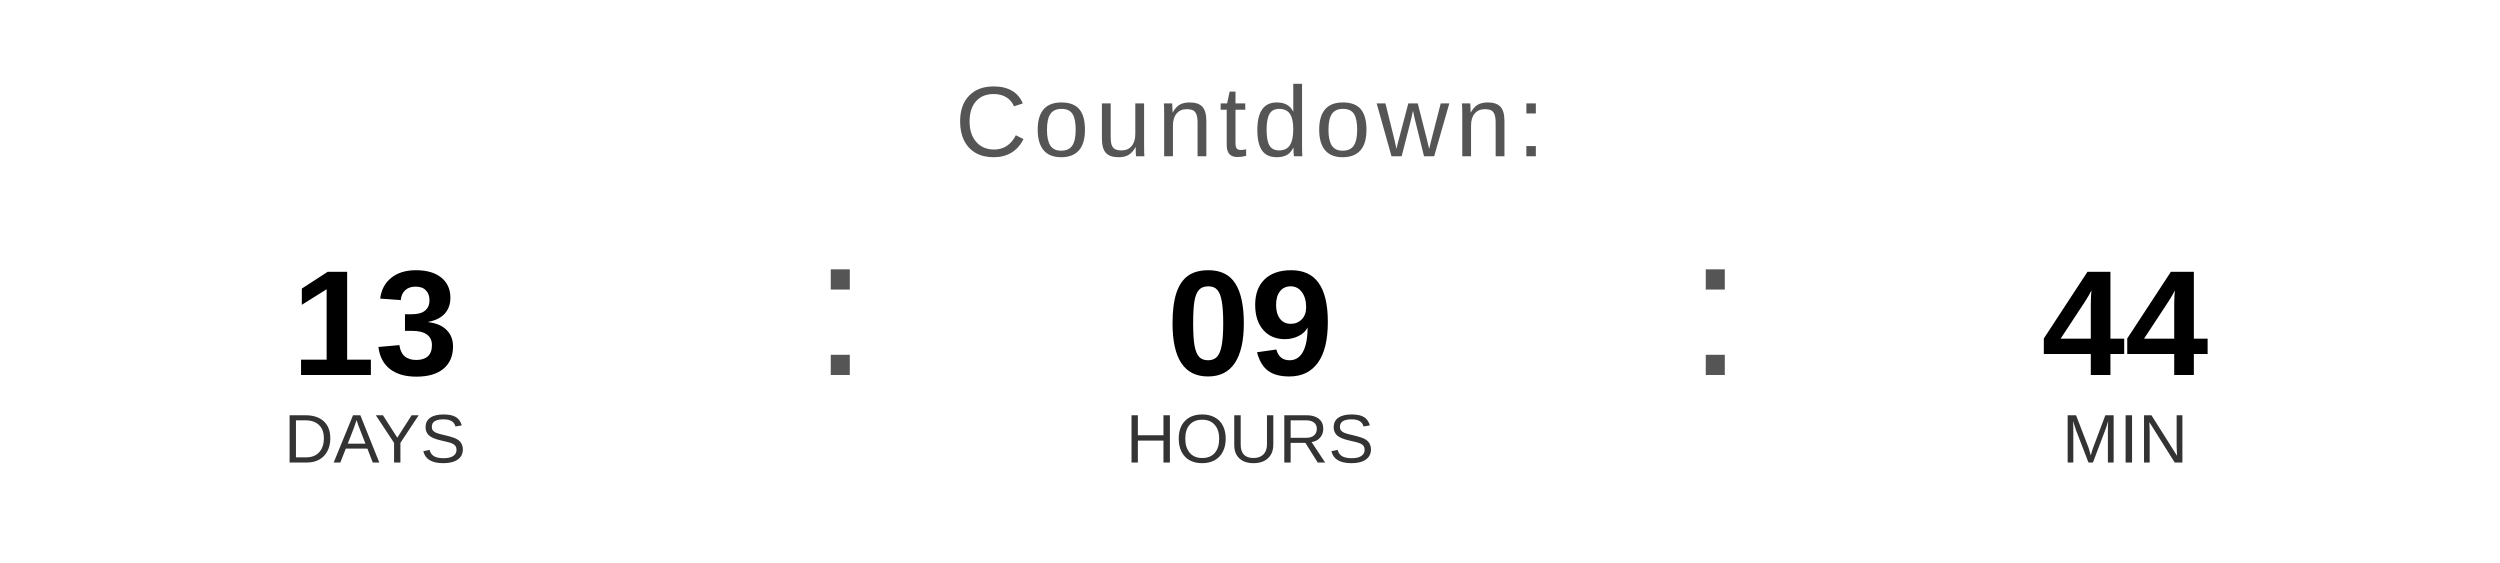
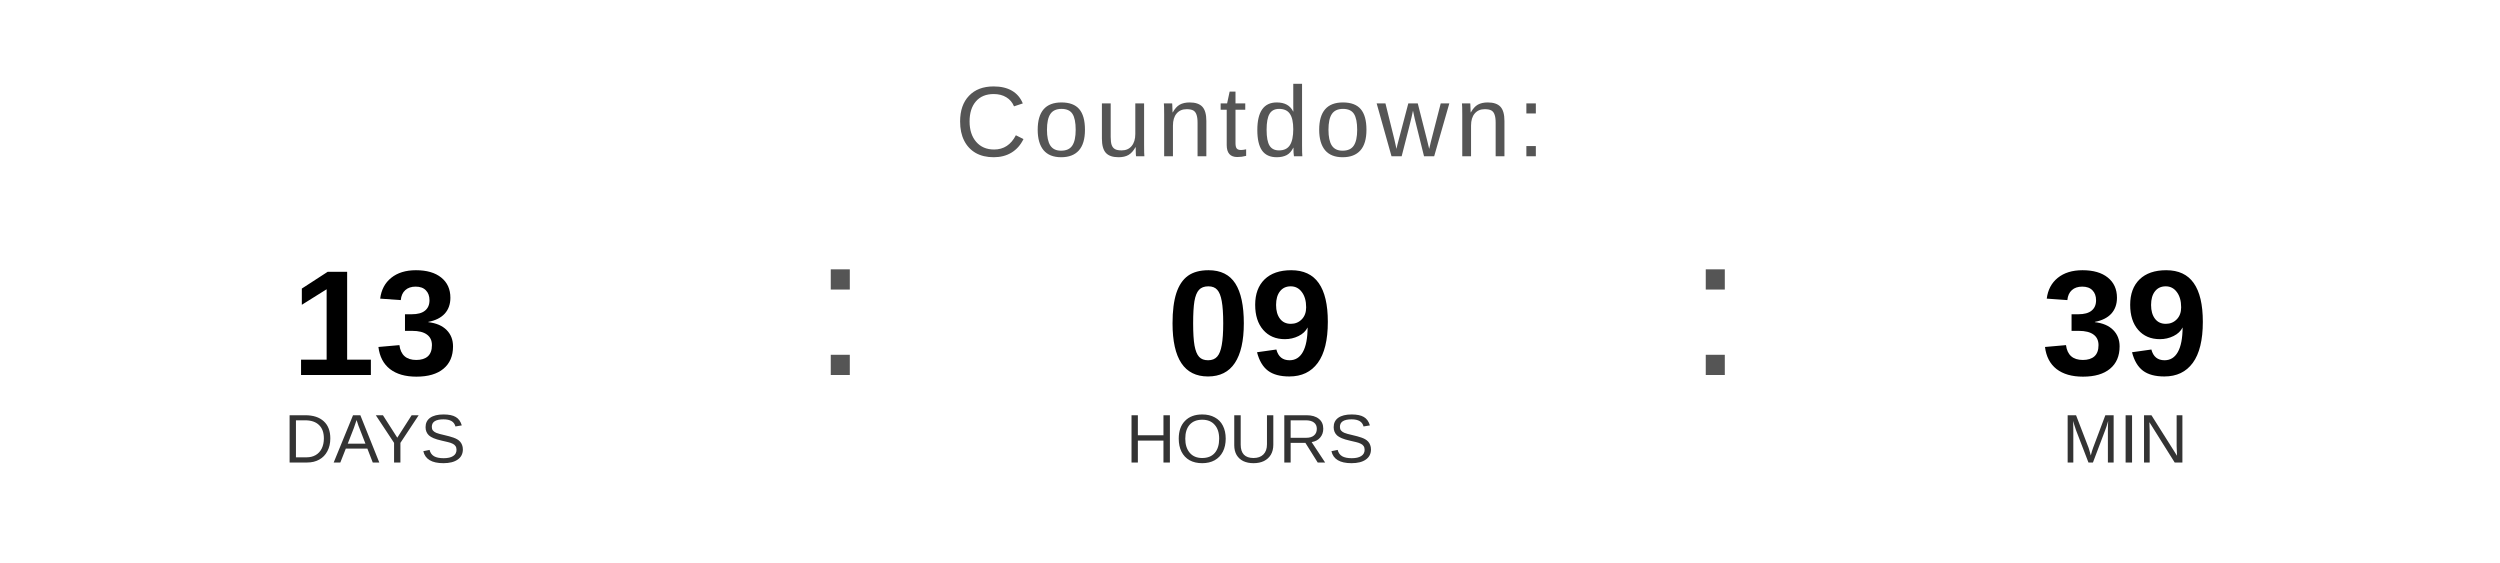
<svg xmlns="http://www.w3.org/2000/svg" width="400" height="90" viewBox="0 0 400 90">
  <text x="200" y="25" font-family="Arial, Helvetica, sans-serif" font-size="16" fill="#555555" text-anchor="middle" letter-spacing="1">
    Countdown:
  </text>
  <text x="60" y="60" font-family="Arial, Helvetica, sans-serif" font-size="24" font-weight="bold" fill="#000000" text-anchor="middle">13</text>
  <text x="60" y="74" font-family="Arial, Helvetica, sans-serif" font-size="11" fill="#333333" text-anchor="middle">DAYS</text>
  <text x="130" y="60" font-family="Arial, sans-serif" font-size="32" fill="#555555">:</text>
  <text x="200" y="60" font-family="Arial, Helvetica, sans-serif" font-size="24" font-weight="bold" fill="#000000" text-anchor="middle">09</text>
  <text x="200" y="74" font-family="Arial, Helvetica, sans-serif" font-size="11" fill="#333333" text-anchor="middle">HOURS</text>
  <text x="270" y="60" font-family="Arial, sans-serif" font-size="32" fill="#555555">:</text>
-   <text x="340" y="60" font-family="Arial, Helvetica, sans-serif" font-size="24" font-weight="bold" fill="#000000" text-anchor="middle">44</text>
+   <text x="340" y="60" font-family="Arial, Helvetica, sans-serif" font-size="24" font-weight="bold" fill="#000000" text-anchor="middle">39</text>
  <text x="340" y="74" font-family="Arial, Helvetica, sans-serif" font-size="11" fill="#333333" text-anchor="middle">MIN</text>
</svg>
